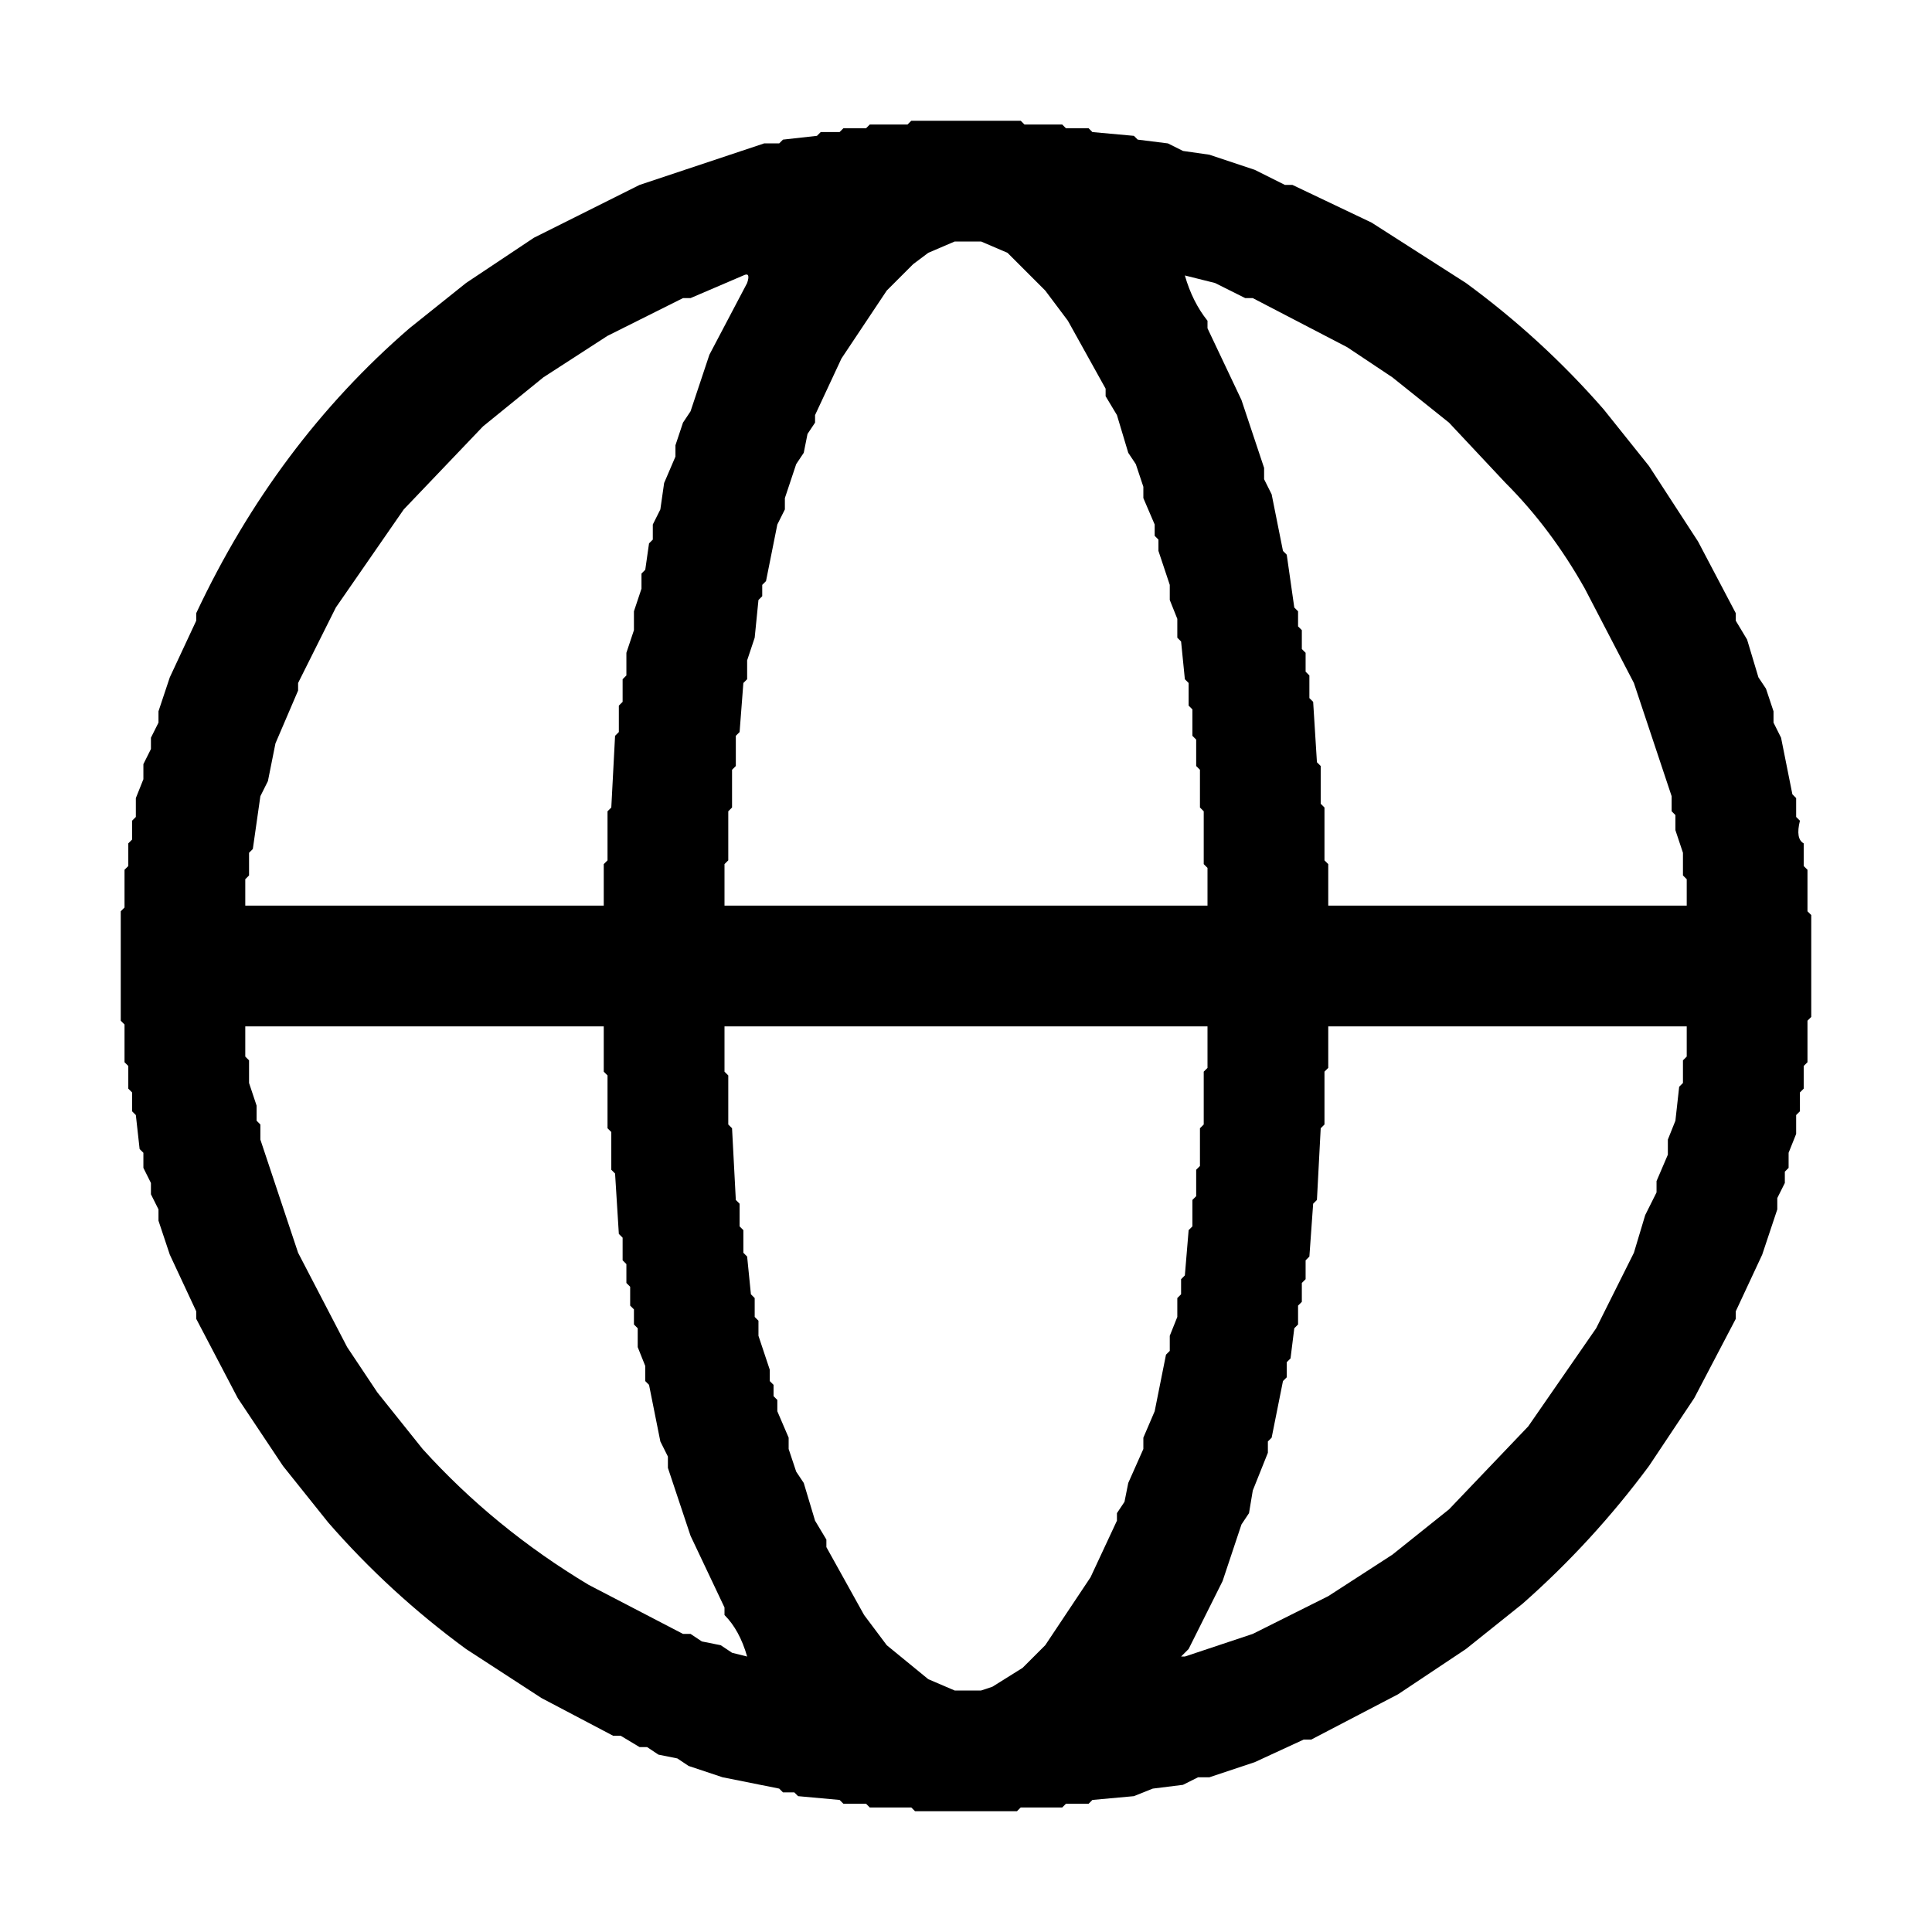
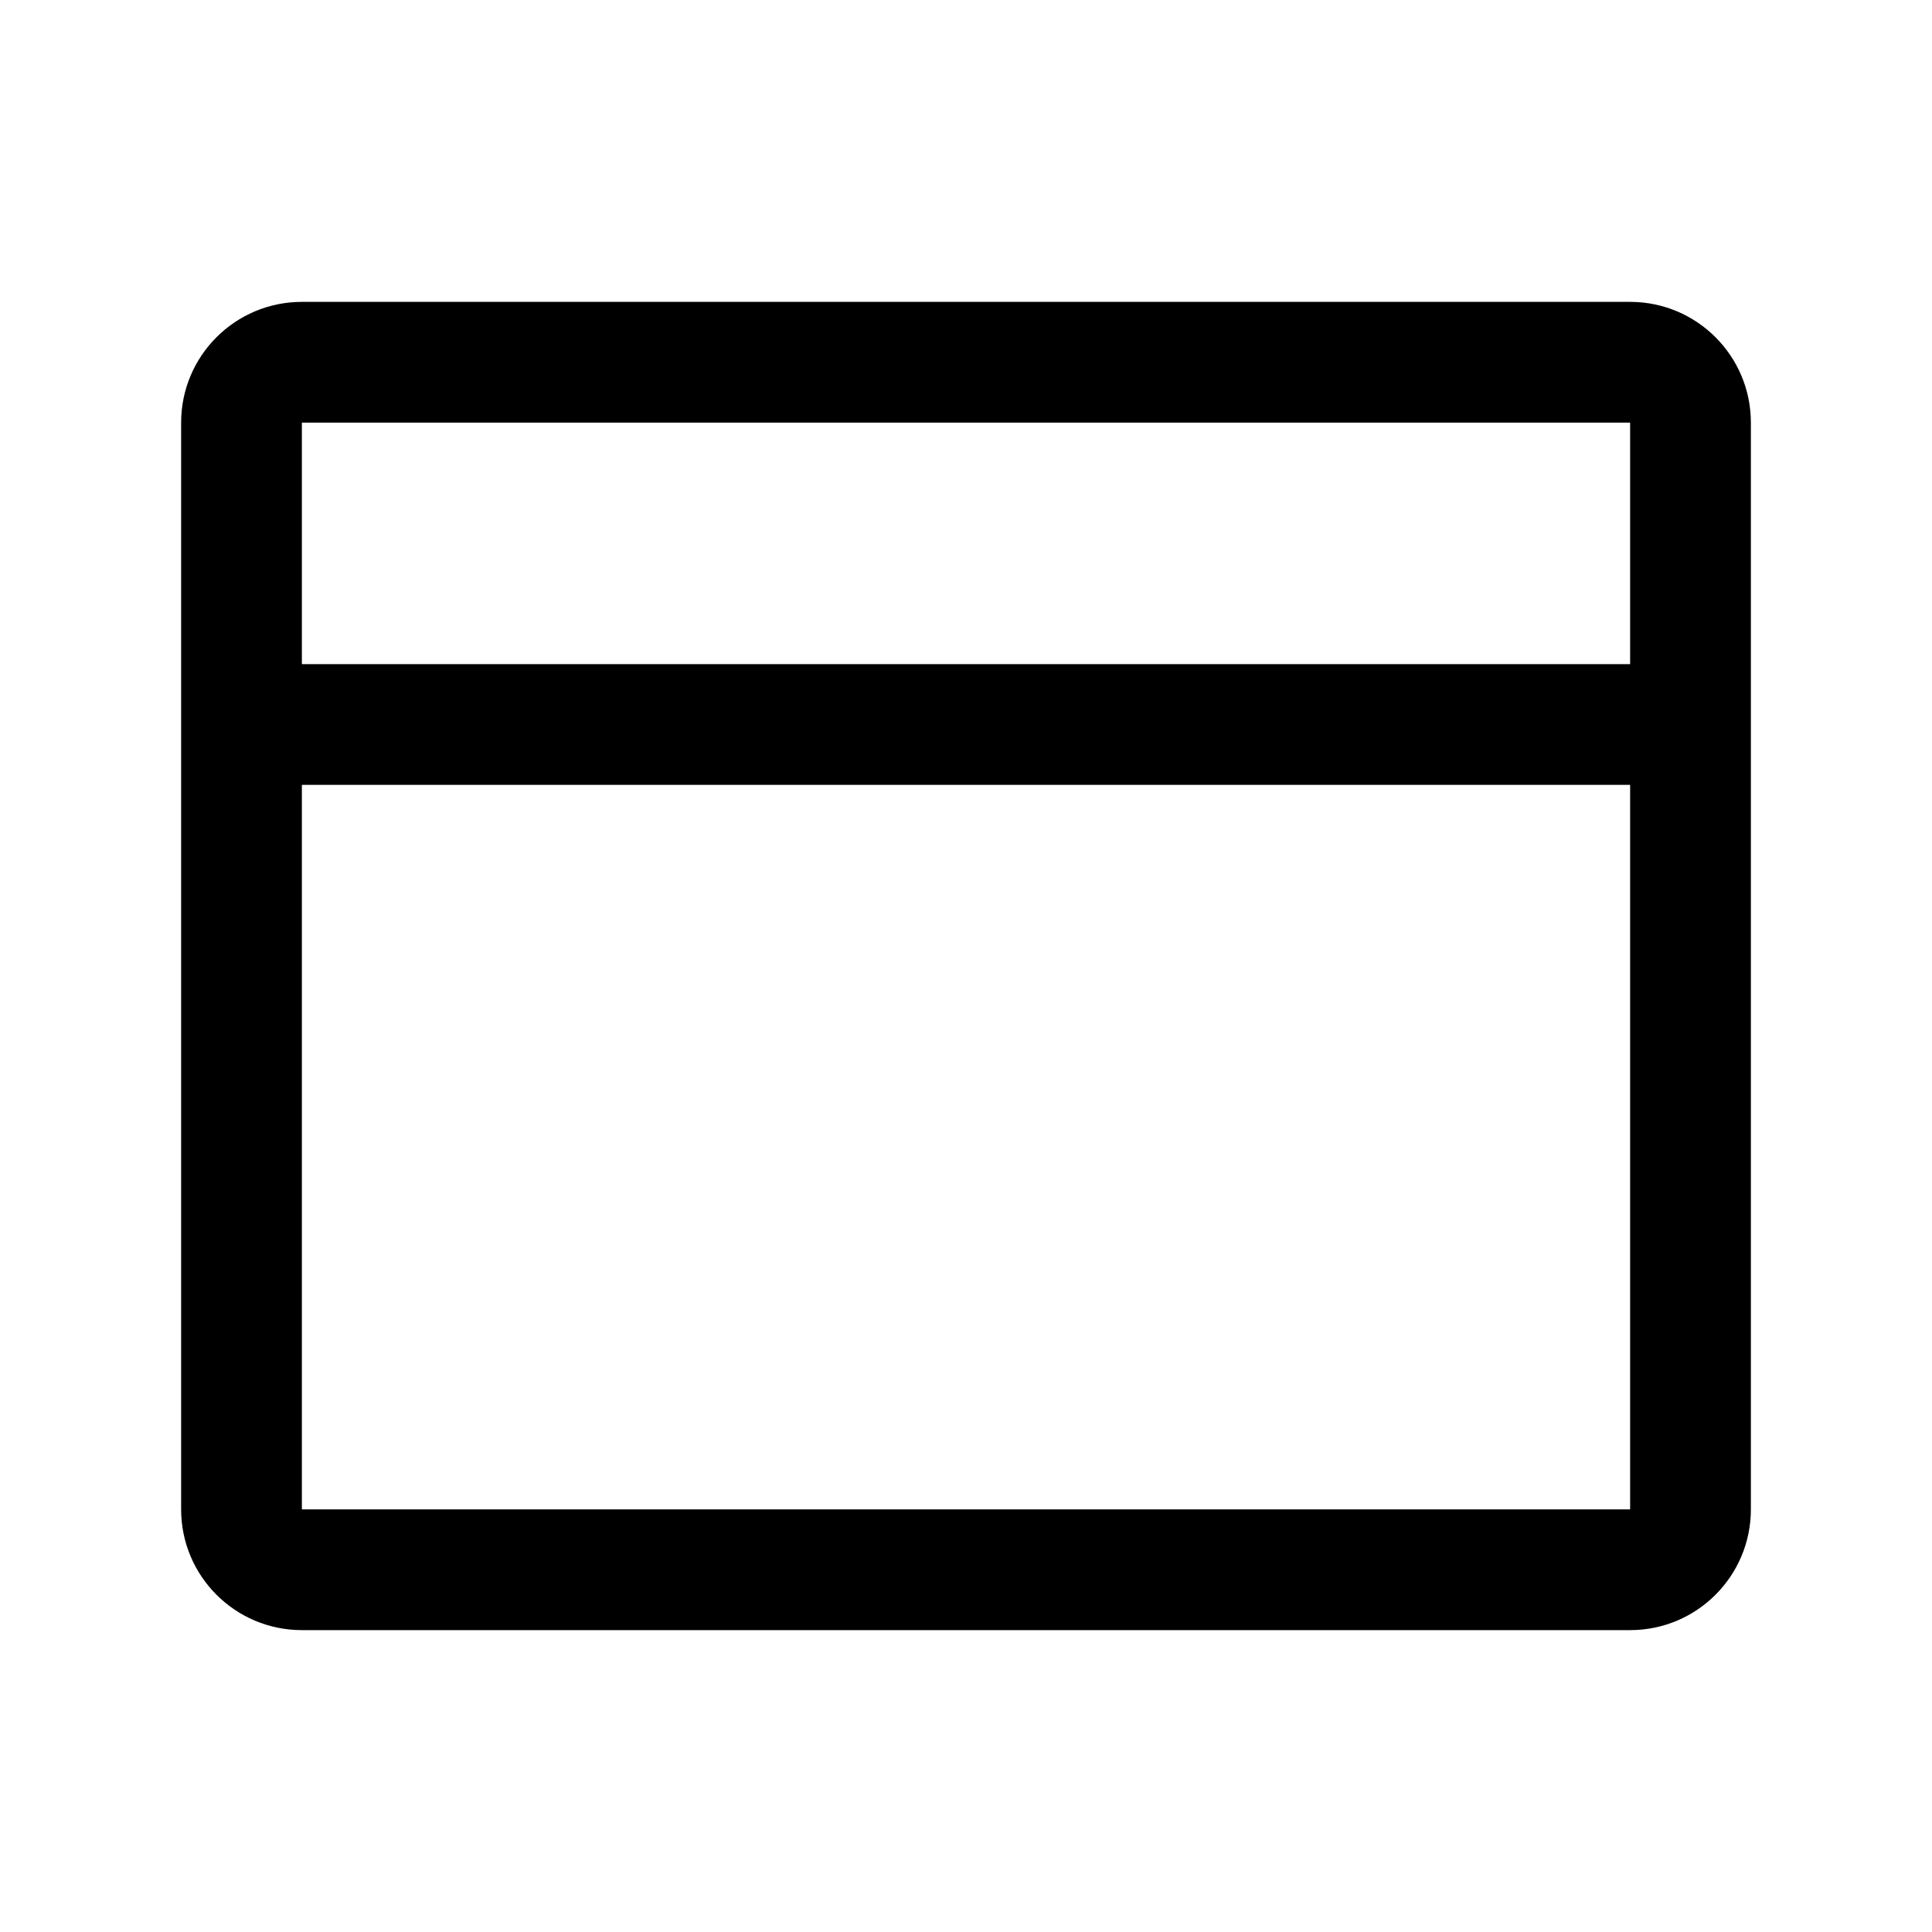
- <svg xmlns="http://www.w3.org/2000/svg" viewBox="0 0 512 512" version="1.1" desc="Created with imagetracer.js version 1.2.6">
-   <path fill="#000000" stroke="rgb(0,0,0)" stroke-width="0" opacity="1" d="M 241.5 32 L 270.5 32 L 271.5 33 L 281.5 33 L 282.5 34 L 288.5 34 L 289.5 35 L 300.5 36 L 301.5 37 L 309.5 38 L 313.5 40 L 320.5 41 L 332.5 45 L 340.5 49 L 342.5 49 L 363.5 59 L 388.5 75 Q 408.7 89.8 425 108.5 L 437 123.5 L 450 143.5 L 460 162.5 L 460 164.5 L 463 169.5 L 466 179.5 L 468 182.5 L 470 188.5 L 470 191.5 L 472 195.5 L 475 210.5 L 476 211.5 L 476 216.5 L 477 217.5 Q 475.8 222.3 478 223.5 L 478 229.5 L 479 230.5 L 479 241.5 L 480 242.5 L 480 269.5 L 479 270.5 L 479 281.5 L 478 282.5 L 478 288.5 L 477 289.5 L 477 294.5 L 476 295.5 L 476 300.5 L 474 305.5 L 474 309.5 L 473 310.5 L 473 313.5 L 471 317.5 L 471 320.5 L 467 332.5 L 460 347.5 L 460 349.5 L 449 370.5 L 437 388.5 Q 422.1 408.6 403.5 425 L 388.5 437 L 370.5 449 L 347.5 461 L 345.5 461 L 332.5 467 L 320.5 471 L 317.5 471 L 313.5 473 L 305.5 474 L 300.5 476 L 289.5 477 L 288.5 478 L 282.5 478 L 281.5 479 L 270.5 479 L 269.5 480 L 242.5 480 L 241.5 479 L 230.5 479 L 229.5 478 L 223.5 478 L 222.5 477 L 211.5 476 L 210.5 475 L 207.5 475 L 206.5 474 L 191.5 471 L 182.5 468 L 179.5 466 L 174.5 465 L 171.5 463 L 169.5 463 L 164.5 460 L 162.5 460 L 143.5 450 L 123.5 437 Q 103.3 422.2 87 403.5 L 75 388.5 L 63 370.5 L 52 349.5 L 52 347.5 L 45 332.5 L 42 323.5 L 42 320.5 L 40 316.5 L 40 313.5 L 38 309.5 L 38 305.5 L 37 304.5 L 36 295.5 L 35 294.5 L 35 289.5 L 34 288.5 L 34 282.5 L 33 281.5 L 33 271.5 L 32 270.5 L 32 241.5 L 33 240.5 L 33 230.5 L 34 229.5 L 34 223.5 L 35 222.5 L 35 217.5 L 36 216.5 L 36 211.5 L 38 206.5 L 38 202.5 L 40 198.5 L 40 195.5 L 42 191.5 L 42 188.5 L 45 179.5 L 52 164.5 L 52 162.5 Q 73.1 117.6 108.5 87 L 123.5 75 L 141.5 63 L 169.5 49 L 202.5 38 L 206.5 38 L 207.5 37 L 216.5 36 L 217.5 35 L 222.5 35 L 223.5 34 L 229.5 34 L 230.5 33 L 240.5 33 L 241.5 32 Z M 253 64 L 246 67 L 242 70 L 235 77 L 223 95 L 216 110 L 216 112 L 214 115 L 213 120 L 211 123 L 208 132 L 208 135 L 206 139 L 203 154 L 202 155 L 202 158 L 201 159 L 200 169 L 198 175 L 198 180 L 197 181 L 196 194 L 195 195 L 195 203 L 194 204 L 194 214 L 193 215 L 193 228 L 192 229 L 192 240 L 193 240 L 320 240 L 320 230 L 319 229 L 319 215 L 318 214 L 318 204 L 317 203 L 317 196 L 316 195 L 316 188 L 315 187 L 315 181 L 314 180 L 313 170 L 312 169 L 312 164 L 310 159 L 310 155 L 307 146 L 307 143 L 306 142 L 306 139 L 303 132 L 303 129 L 301 123 L 299 120 L 296 110 L 293 105 L 293 103 L 283 85 L 277 77 L 267 67 L 260 64 L 253 64 Z M 197 73 L 183 79 L 181 79 L 161 89 L 144 100 L 128 113 L 107 135 L 89 161 L 79 181 L 79 183 L 73 197 L 71 207 L 69 211 L 67 225 L 66 226 L 66 232 L 65 233 L 65 240 L 66 240 L 160 240 L 160 229 L 161 228 L 161 215 L 162 214 L 163 195 L 164 194 L 164 187 L 165 186 L 165 180 L 166 179 L 166 173 L 168 167 L 168 162 L 170 156 L 170 152 L 171 151 L 172 144 L 173 143 L 173 139 L 175 135 L 176 128 L 179 121 L 179 118 L 181 112 L 183 109 L 188 94 L 198 75 Q 199 72 197 73 Z M 314 73 Q 316 80 320 85 L 320 87 L 329 106 L 335 124 L 335 127 L 337 131 L 340 146 L 341 147 L 343 161 L 344 162 L 344 166 L 345 167 L 345 172 L 346 173 L 346 178 L 347 179 L 347 185 L 348 186 L 349 202 L 350 203 L 350 213 L 351 214 L 351 228 L 352 229 L 352 240 L 353 240 L 447 240 L 447 233 L 446 232 L 446 226 L 444 220 L 444 216 L 443 215 L 443 211 L 433 181 L 420 156 Q 411 140 399 128 L 384 112 L 369 100 L 357 92 L 332 79 L 330 79 L 322 75 L 314 73 Z M 65 272 L 65 280 L 66 281 L 66 287 L 68 293 L 68 297 L 69 298 L 69 302 L 79 332 L 92 357 L 100 369 L 112 384 Q 131 405 156 420 L 181 433 L 183 433 L 186 435 L 191 436 L 194 438 L 198 439 Q 196 432 192 428 L 192 426 L 183 407 L 177 389 L 177 386 L 175 382 L 172 367 L 171 366 L 171 362 L 169 357 L 169 352 L 168 351 L 168 347 L 167 346 L 167 341 L 166 340 L 166 335 L 165 334 L 165 328 L 164 327 L 163 311 L 162 310 L 162 300 L 161 299 L 161 285 L 160 284 L 160 273 L 160 272 L 65 272 Z M 192 272 L 192 284 L 193 285 L 193 298 L 194 299 L 195 318 L 196 319 L 196 325 L 197 326 L 197 332 L 198 333 L 199 343 L 200 344 L 200 349 L 201 350 L 201 354 L 204 363 L 204 366 L 205 367 L 205 370 L 206 371 L 206 374 L 209 381 L 209 384 L 211 390 L 213 393 L 216 403 L 219 408 L 219 410 L 229 428 L 235 436 L 246 445 L 253 448 L 260 448 L 263 447 L 271 442 L 277 436 L 289 418 L 296 403 L 296 401 L 298 398 L 299 393 L 303 384 L 303 381 L 306 374 L 309 359 L 310 358 L 310 354 L 312 349 L 312 344 L 313 343 L 313 339 L 314 338 L 315 326 L 316 325 L 316 318 L 317 317 L 317 310 L 318 309 L 318 299 L 319 298 L 319 284 L 320 283 L 320 273 L 320 272 L 192 272 Z M 352 272 L 352 283 L 351 284 L 351 298 L 350 299 L 349 318 L 348 319 L 347 333 L 346 334 L 346 339 L 345 340 L 345 345 L 344 346 L 344 351 L 343 352 L 342 360 L 341 361 L 341 365 L 340 366 L 337 381 L 336 382 L 336 385 L 332 395 L 331 401 L 329 404 L 324 419 L 315 437 L 313 439 L 314 439 L 332 433 L 352 423 L 369 412 L 384 400 L 405 378 L 423 352 L 433 332 L 436 322 L 439 316 L 439 313 L 442 306 L 442 302 L 444 297 L 445 288 L 446 287 L 446 281 L 447 280 L 447 273 L 447 272 L 352 272 Z " />
-   <path fill="#000000" stroke="rgb(0,0,0)" stroke-width="0" opacity="0" d="M 0 0 L 512 0 L 512 512 L 0 512 L 0 0 Z M 242 32 L 241 33 L 231 33 L 230 34 L 224 34 L 223 35 L 218 35 L 217 36 L 208 37 L 207 38 L 203 38 L 170 49 L 142 63 L 124 75 L 109 87 Q 73 118 52 163 L 52 165 L 45 180 L 42 189 L 42 192 L 40 196 L 40 199 L 38 203 L 38 207 L 36 212 L 36 217 L 35 218 L 35 223 L 34 224 L 34 230 L 33 231 L 33 241 L 32 242 L 32 271 L 33 272 L 33 282 L 34 283 L 34 289 L 35 290 L 35 295 L 36 296 L 37 305 L 38 306 L 38 310 L 40 314 L 40 317 L 42 321 L 42 324 L 45 333 L 52 348 L 52 350 L 63 371 L 75 389 L 87 404 Q 103 422 124 437 L 144 450 L 163 460 L 165 460 L 170 463 L 172 463 L 175 465 L 180 466 L 183 468 L 192 471 L 207 474 L 208 475 L 211 475 L 212 476 L 223 477 L 224 478 L 230 478 L 231 479 L 242 479 L 243 480 L 270 480 L 271 479 L 282 479 L 283 478 L 289 478 L 290 477 L 301 476 L 306 474 L 314 473 L 318 471 L 321 471 L 333 467 L 346 461 L 348 461 L 371 449 L 389 437 L 404 425 Q 422 409 437 389 L 449 371 L 460 350 L 460 348 L 467 333 L 471 321 L 471 318 L 473 314 L 473 311 L 474 310 L 474 306 L 476 301 L 476 296 L 477 295 L 477 290 L 478 289 L 478 283 L 479 282 L 479 271 L 480 270 L 480 243 L 479 242 L 479 231 L 478 230 L 478 224 Q 476 222 477 218 L 476 217 L 476 212 L 475 211 L 472 196 L 470 192 L 470 189 L 468 183 L 466 180 L 463 170 L 460 165 L 460 163 L 450 144 L 437 124 L 425 109 Q 409 90 389 75 L 364 59 L 343 49 L 341 49 L 333 45 L 321 41 L 314 40 L 310 38 L 302 37 L 301 36 L 290 35 L 289 34 L 283 34 L 282 33 L 272 33 L 271 32 L 242 32 Z " />
-   <path fill="#000000" stroke="rgb(0,0,0)" stroke-width="0" opacity="0" d="M 252.5 64 L 259.5 64 L 266.5 67 L 277 76.5 L 283 84.5 L 293 102.5 L 293 104.5 L 296 109.5 L 299 119.5 L 301 122.5 L 303 128.5 L 303 131.5 L 306 138.5 L 306 141.5 L 307 142.5 L 307 145.5 L 310 154.5 L 310 158.5 L 312 163.5 L 312 168.5 L 313 169.5 L 314 179.5 L 315 180.5 L 315 186.5 L 316 187.5 L 316 194.5 L 317 195.5 L 317 202.5 L 318 203.5 L 318 213.5 L 319 214.5 L 319 228.5 L 320 229.5 L 320 240 L 192.5 240 L 192 239.5 L 192 228.5 L 193 227.5 L 193 214.5 L 194 213.5 L 194 203.5 L 195 202.5 L 195 194.5 L 196 193.5 L 197 180.5 L 198 179.5 L 198 174.5 L 200 168.5 L 201 158.5 L 202 157.5 L 202 154.5 L 203 153.5 L 206 138.5 L 208 134.5 L 208 131.5 L 211 122.5 L 213 119.5 L 214 114.5 L 216 111.5 L 216 109.5 L 223 94.5 L 235 76.5 L 241.5 70 L 245.5 67 L 252.5 64 Z " />
-   <path fill="#000000" stroke="rgb(0,0,0)" stroke-width="0" opacity="0" d="M 196.5 73 Q 198.8 72.3 198 74.5 L 188 93.5 L 183 108.5 L 181 111.5 L 179 117.5 L 179 120.5 L 176 127.5 L 175 134.5 L 173 138.5 L 173 142.5 L 172 143.5 L 171 150.5 L 170 151.5 L 170 155.5 L 168 161.5 L 168 166.5 L 166 172.5 L 166 178.5 L 165 179.5 L 165 185.5 L 164 186.5 L 164 193.5 L 163 194.5 L 162 213.5 L 161 214.5 L 161 227.5 L 160 228.5 L 160 240 L 65.5 240 L 65 239.5 L 65 232.5 L 66 231.5 L 66 225.5 L 67 224.5 L 69 210.5 L 71 206.5 L 73 196.5 L 79 182.5 L 79 180.5 L 89 160.5 L 107 134.5 L 127.5 113 L 143.5 100 L 160.5 89 L 180.5 79 L 182.5 79 L 196.5 73 Z " />
-   <path fill="#000000" stroke="rgb(0,0,0)" stroke-width="0" opacity="0" d="M 314 73 L 321.5 75 L 329.5 79 L 331.5 79 L 356.5 92 L 368.5 100 L 383.5 112 L 399 127.5 Q 410.7 140.3 420 155.5 L 433 180.5 L 443 210.5 L 443 214.5 L 444 215.5 L 444 219.5 L 446 225.5 L 446 231.5 L 447 232.5 L 447 240 L 352.5 240 L 352 239.5 L 352 228.5 L 351 227.5 L 351 213.5 L 350 212.5 L 350 202.5 L 349 201.5 L 348 185.5 L 347 184.5 L 347 178.5 L 346 177.5 L 346 172.5 L 345 171.5 L 345 166.5 L 344 165.5 L 344 161.5 L 343 160.5 L 341 146.5 L 340 145.5 L 337 130.5 L 335 126.5 L 335 123.5 L 329 105.5 L 320 86.5 L 320 84.5 Q 315.6 79.7 314 73 Z " />
-   <path fill="#000000" stroke="rgb(0,0,0)" stroke-width="0" opacity="0" d="M 65 272 L 159.5 272 L 160 272.5 L 160 283.5 L 161 284.5 L 161 298.5 L 162 299.5 L 162 309.5 L 163 310.5 L 164 326.5 L 165 327.5 L 165 333.5 L 166 334.5 L 166 339.5 L 167 340.5 L 167 345.5 L 168 346.5 L 168 350.5 L 169 351.5 L 169 356.5 L 171 361.5 L 171 365.5 L 172 366.5 L 175 381.5 L 177 385.5 L 177 388.5 L 183 406.5 L 192 425.5 L 192 427.5 Q 196.4 432.3 198 439 L 193.5 438 L 190.5 436 L 185.5 435 L 182.5 433 L 180.5 433 L 155.5 420 Q 130.8 404.7 112 383.5 L 100 368.5 L 92 356.5 L 79 331.5 L 69 301.5 L 69 297.5 L 68 296.5 L 68 292.5 L 66 286.5 L 66 280.5 L 65 279.5 L 65 272 Z " />
-   <path fill="#000000" stroke="rgb(0,0,0)" stroke-width="0" opacity="0" d="M 192 272 L 319.5 272 L 320 272.5 L 320 282.5 L 319 283.5 L 319 297.5 L 318 298.5 L 318 308.5 L 317 309.5 L 317 316.5 L 316 317.5 L 316 324.5 L 315 325.5 L 314 337.5 L 313 338.5 L 313 342.5 L 312 343.5 L 312 348.5 L 310 353.5 L 310 357.5 L 309 358.5 L 306 373.5 L 303 380.5 L 303 383.5 L 299 392.5 L 298 397.5 L 296 400.5 L 296 402.5 L 289 417.5 L 277 435.5 L 270.5 442 L 262.5 447 L 259.5 448 L 252.5 448 L 245.5 445 L 235 435.5 L 229 427.5 L 219 409.5 L 219 407.5 L 216 402.5 L 213 392.5 L 211 389.5 L 209 383.5 L 209 380.5 L 206 373.5 L 206 370.5 L 205 369.5 L 205 366.5 L 204 365.5 L 204 362.5 L 201 353.5 L 201 349.5 L 200 348.5 L 200 343.5 L 199 342.5 L 198 332.5 L 197 331.5 L 197 325.5 L 196 324.5 L 196 318.5 L 195 317.5 L 194 298.5 L 193 297.5 L 193 284.5 L 192 283.5 L 192 272 Z " />
-   <path fill="#000000" stroke="rgb(0,0,0)" stroke-width="0" opacity="0" d="M 352 272 L 446.5 272 L 447 272.5 L 447 279.5 L 446 280.5 L 446 286.5 L 445 287.5 L 444 296.5 L 442 301.5 L 442 305.5 L 439 312.5 L 439 315.5 L 436 321.5 L 433 331.5 L 423 351.5 L 405 377.5 L 383.5 400 L 368.5 412 L 351.5 423 L 331.5 433 L 313.5 439 L 313 438.5 L 315 436.5 L 324 418.5 L 329 403.5 L 331 400.5 L 332 394.5 L 336 384.5 L 336 381.5 L 337 380.5 L 340 365.5 L 341 364.5 L 341 360.5 L 342 359.5 L 343 351.5 L 344 350.5 L 344 345.5 L 345 344.5 L 345 339.5 L 346 338.5 L 346 333.5 L 347 332.5 L 348 318.5 L 349 317.5 L 350 298.5 L 351 297.5 L 351 283.5 L 352 282.5 L 352 272 Z " />
+ <svg xmlns="http://www.w3.org/2000/svg" width="32" height="32" fill="#000000" viewBox="0 0 256 256">
+   <path d="M216,40H40A16,16,0,0,0,24,56V200a16,16,0,0,0,16,16H216a16,16,0,0,0,16-16V56A16,16,0,0,0,216,40Zm0,16V88H40V56Zm0,144H40V104H216v96Z" />
</svg>
